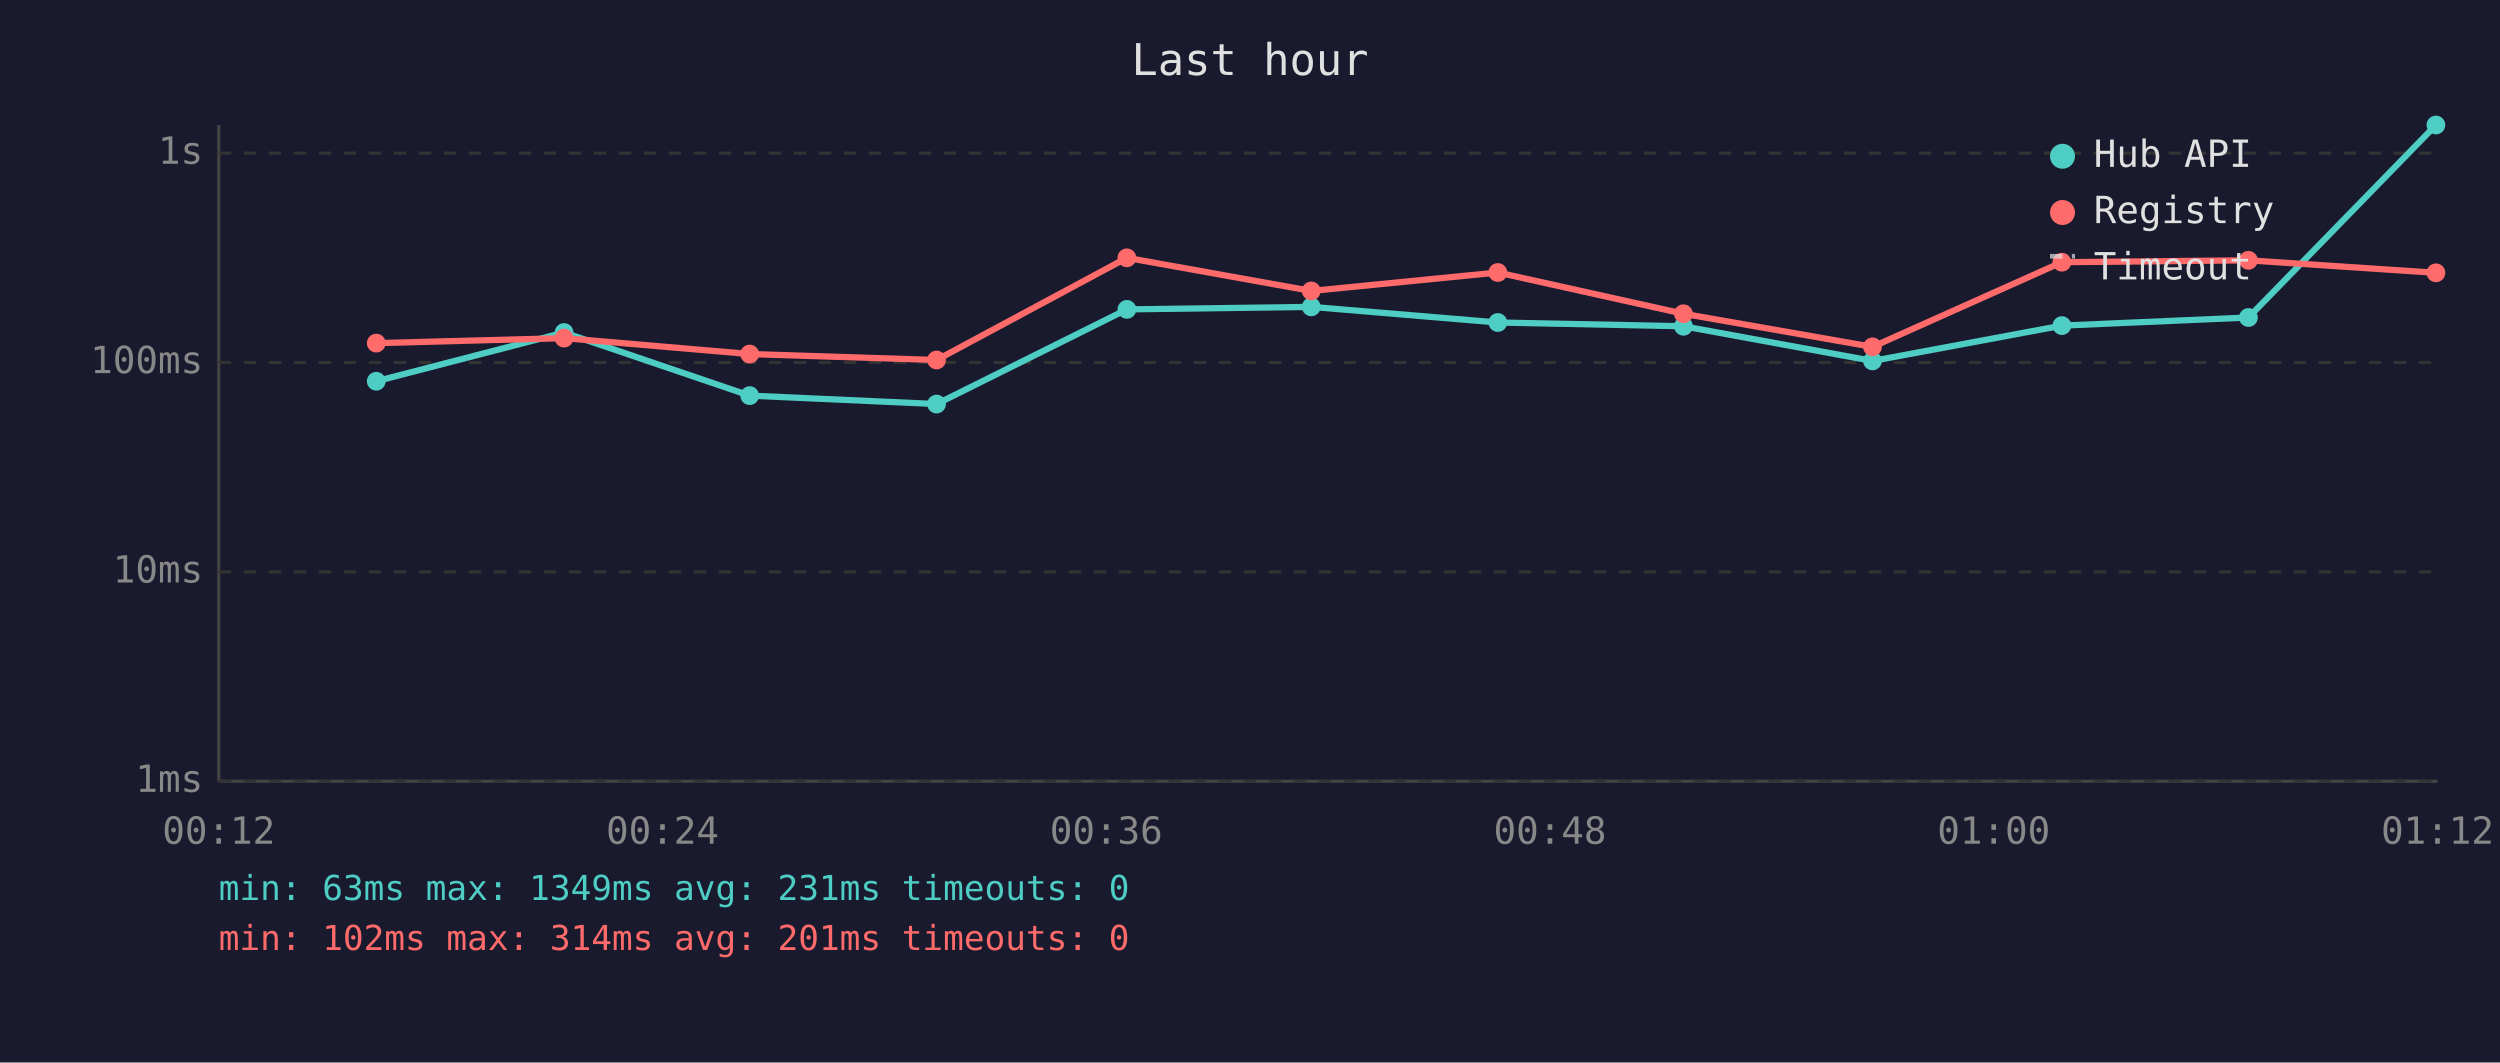
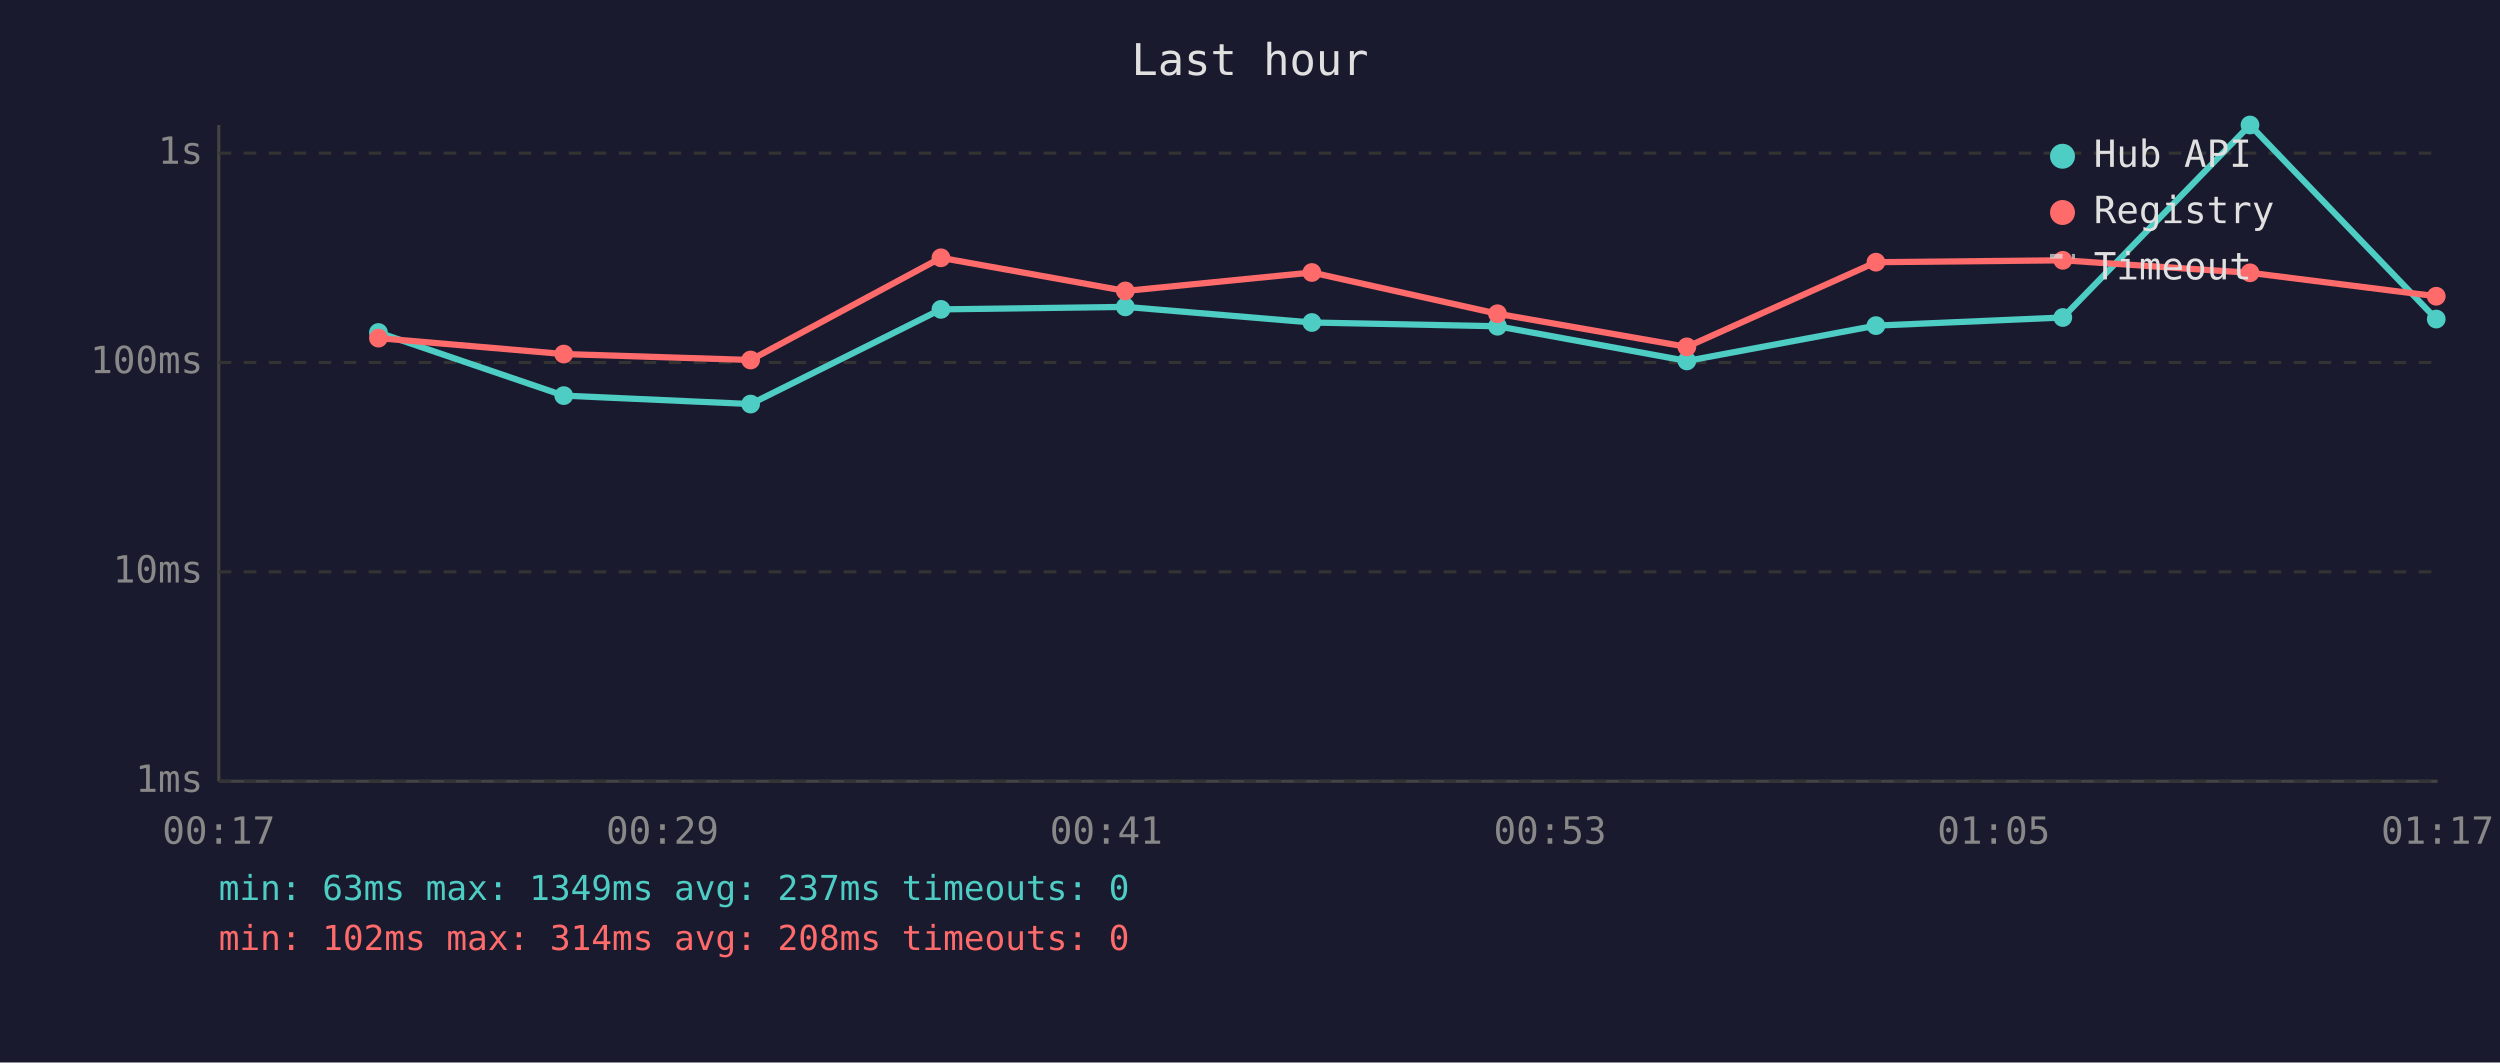
<svg xmlns="http://www.w3.org/2000/svg" viewBox="0 0 800 340" font-family="monospace" font-size="12">
  <rect width="800" height="340" fill="#1a1a2e" />
  <text x="400" y="24" fill="#e0e0e0" font-size="14" text-anchor="middle">Last hour</text>
  <line x1="70" y1="40" x2="70" y2="250" stroke="#444" stroke-width="1" />
  <line x1="70" y1="250" x2="780" y2="250" stroke="#444" stroke-width="1" />
  <line x1="70" y1="250" x2="780" y2="250" stroke="#333" stroke-width="1" stroke-dasharray="4" />
  <text x="65" y="250" fill="#888" text-anchor="end" dominant-baseline="middle">1ms</text>
  <line x1="70" y1="183" x2="780" y2="183" stroke="#333" stroke-width="1" stroke-dasharray="4" />
  <text x="65" y="183" fill="#888" text-anchor="end" dominant-baseline="middle">10ms</text>
  <line x1="70" y1="116" x2="780" y2="116" stroke="#333" stroke-width="1" stroke-dasharray="4" />
  <text x="65" y="116" fill="#888" text-anchor="end" dominant-baseline="middle">100ms</text>
  <line x1="70" y1="49" x2="780" y2="49" stroke="#333" stroke-width="1" stroke-dasharray="4" />
  <text x="65" y="49" fill="#888" text-anchor="end" dominant-baseline="middle">1s</text>
-   <text x="70" y="270" fill="#888" text-anchor="middle">00:12</text>
-   <text x="212" y="270" fill="#888" text-anchor="middle">00:24</text>
-   <text x="354" y="270" fill="#888" text-anchor="middle">00:36</text>
-   <text x="496" y="270" fill="#888" text-anchor="middle">00:48</text>
-   <text x="638" y="270" fill="#888" text-anchor="middle">01:00</text>
-   <text x="780" y="270" fill="#888" text-anchor="middle">01:12</text>
-   <polyline points="120.4,122.0 180.5,106.4 239.9,126.6 299.7,129.3 360.6,99.0 419.6,98.2 479.3,103.2 538.7,104.4 599.2,115.5 659.8,104.2 719.5,101.6 779.5,40.0" fill="none" stroke="#4ecdc4" stroke-width="2" opacity="1" />
-   <circle cx="120.4" cy="122.0" r="3" fill="#4ecdc4" />
-   <circle cx="180.5" cy="106.4" r="3" fill="#4ecdc4" />
-   <circle cx="239.9" cy="126.6" r="3" fill="#4ecdc4" />
-   <circle cx="299.7" cy="129.3" r="3" fill="#4ecdc4" />
-   <circle cx="360.6" cy="99.0" r="3" fill="#4ecdc4" />
-   <circle cx="419.6" cy="98.2" r="3" fill="#4ecdc4" />
-   <circle cx="479.3" cy="103.2" r="3" fill="#4ecdc4" />
-   <circle cx="538.7" cy="104.4" r="3" fill="#4ecdc4" />
-   <circle cx="599.2" cy="115.5" r="3" fill="#4ecdc4" />
-   <circle cx="659.8" cy="104.2" r="3" fill="#4ecdc4" />
-   <circle cx="719.5" cy="101.6" r="3" fill="#4ecdc4" />
-   <circle cx="779.5" cy="40.0" r="3" fill="#4ecdc4" />
-   <polyline points="120.4,109.8 180.5,108.2 239.9,113.3 299.7,115.2 360.6,82.5 419.6,93.1 479.3,87.2 538.7,100.4 599.2,111.0 659.8,83.9 719.5,83.3 779.5,87.3" fill="none" stroke="#ff6b6b" stroke-width="2" opacity="1" />
-   <circle cx="120.4" cy="109.8" r="3" fill="#ff6b6b" />
-   <circle cx="180.5" cy="108.2" r="3" fill="#ff6b6b" />
-   <circle cx="239.9" cy="113.3" r="3" fill="#ff6b6b" />
-   <circle cx="299.7" cy="115.2" r="3" fill="#ff6b6b" />
-   <circle cx="360.6" cy="82.5" r="3" fill="#ff6b6b" />
-   <circle cx="419.6" cy="93.1" r="3" fill="#ff6b6b" />
-   <circle cx="479.3" cy="87.2" r="3" fill="#ff6b6b" />
-   <circle cx="538.7" cy="100.4" r="3" fill="#ff6b6b" />
-   <circle cx="599.2" cy="111.0" r="3" fill="#ff6b6b" />
-   <circle cx="659.8" cy="83.9" r="3" fill="#ff6b6b" />
-   <circle cx="719.5" cy="83.3" r="3" fill="#ff6b6b" />
-   <circle cx="779.5" cy="87.3" r="3" fill="#ff6b6b" />
+   <text x="70" y="270" fill="#888" text-anchor="middle">00:17</text>
+   <text x="212" y="270" fill="#888" text-anchor="middle">00:29</text>
+   <text x="354" y="270" fill="#888" text-anchor="middle">00:41</text>
+   <text x="496" y="270" fill="#888" text-anchor="middle">00:53</text>
+   <text x="638" y="270" fill="#888" text-anchor="middle">01:05</text>
+   <text x="780" y="270" fill="#888" text-anchor="middle">01:17</text>
+   <polyline points="121.1,106.4 180.4,126.6 240.2,129.3 301.1,99.0 360.1,98.2 419.8,103.2 479.2,104.4 539.8,115.5 600.3,104.2 660.1,101.6 720.0,40.0 779.6,102.1" fill="none" stroke="#4ecdc4" stroke-width="2" opacity="1" />
+   <circle cx="121.1" cy="106.4" r="3" fill="#4ecdc4" />
+   <circle cx="180.4" cy="126.6" r="3" fill="#4ecdc4" />
+   <circle cx="240.2" cy="129.3" r="3" fill="#4ecdc4" />
+   <circle cx="301.1" cy="99.0" r="3" fill="#4ecdc4" />
+   <circle cx="360.1" cy="98.2" r="3" fill="#4ecdc4" />
+   <circle cx="419.8" cy="103.2" r="3" fill="#4ecdc4" />
+   <circle cx="479.2" cy="104.4" r="3" fill="#4ecdc4" />
+   <circle cx="539.8" cy="115.5" r="3" fill="#4ecdc4" />
+   <circle cx="600.3" cy="104.2" r="3" fill="#4ecdc4" />
+   <circle cx="660.1" cy="101.6" r="3" fill="#4ecdc4" />
+   <circle cx="720.0" cy="40.0" r="3" fill="#4ecdc4" />
+   <circle cx="779.6" cy="102.1" r="3" fill="#4ecdc4" />
+   <polyline points="121.1,108.2 180.4,113.3 240.2,115.2 301.1,82.5 360.1,93.1 419.8,87.2 479.2,100.4 539.8,111.0 600.3,83.9 660.1,83.3 720.0,87.3 779.6,94.8" fill="none" stroke="#ff6b6b" stroke-width="2" opacity="1" />
+   <circle cx="121.1" cy="108.2" r="3" fill="#ff6b6b" />
+   <circle cx="180.4" cy="113.3" r="3" fill="#ff6b6b" />
+   <circle cx="240.2" cy="115.2" r="3" fill="#ff6b6b" />
+   <circle cx="301.1" cy="82.5" r="3" fill="#ff6b6b" />
+   <circle cx="360.1" cy="93.1" r="3" fill="#ff6b6b" />
+   <circle cx="419.8" cy="87.2" r="3" fill="#ff6b6b" />
+   <circle cx="479.2" cy="100.4" r="3" fill="#ff6b6b" />
+   <circle cx="539.8" cy="111.0" r="3" fill="#ff6b6b" />
+   <circle cx="600.3" cy="83.9" r="3" fill="#ff6b6b" />
+   <circle cx="660.1" cy="83.3" r="3" fill="#ff6b6b" />
+   <circle cx="720.0" cy="87.3" r="3" fill="#ff6b6b" />
+   <circle cx="779.6" cy="94.8" r="3" fill="#ff6b6b" />
  <circle cx="660" cy="50" r="4" fill="#4ecdc4" />
  <text x="670" y="50" fill="#e0e0e0" dominant-baseline="middle">Hub API</text>
  <circle cx="660" cy="68" r="4" fill="#ff6b6b" />
  <text x="670" y="68" fill="#e0e0e0" dominant-baseline="middle">Registry</text>
  <line x1="656" y1="82" x2="664" y2="82" stroke="#e0e0e0" stroke-width="1.5" stroke-dasharray="4,3" opacity="0.7" />
  <text x="670" y="86" fill="#e0e0e0" dominant-baseline="middle">Timeout</text>
-   <text x="70" y="288" fill="#4ecdc4" font-size="11">min: 63ms  max: 1349ms  avg: 231ms  timeouts: 0</text>
-   <text x="70" y="304" fill="#ff6b6b" font-size="11">min: 102ms  max: 314ms  avg: 201ms  timeouts: 0</text>
+   <text x="70" y="288" fill="#4ecdc4" font-size="11">min: 63ms  max: 1349ms  avg: 237ms  timeouts: 0</text>
+   <text x="70" y="304" fill="#ff6b6b" font-size="11">min: 102ms  max: 314ms  avg: 208ms  timeouts: 0</text>
</svg>
